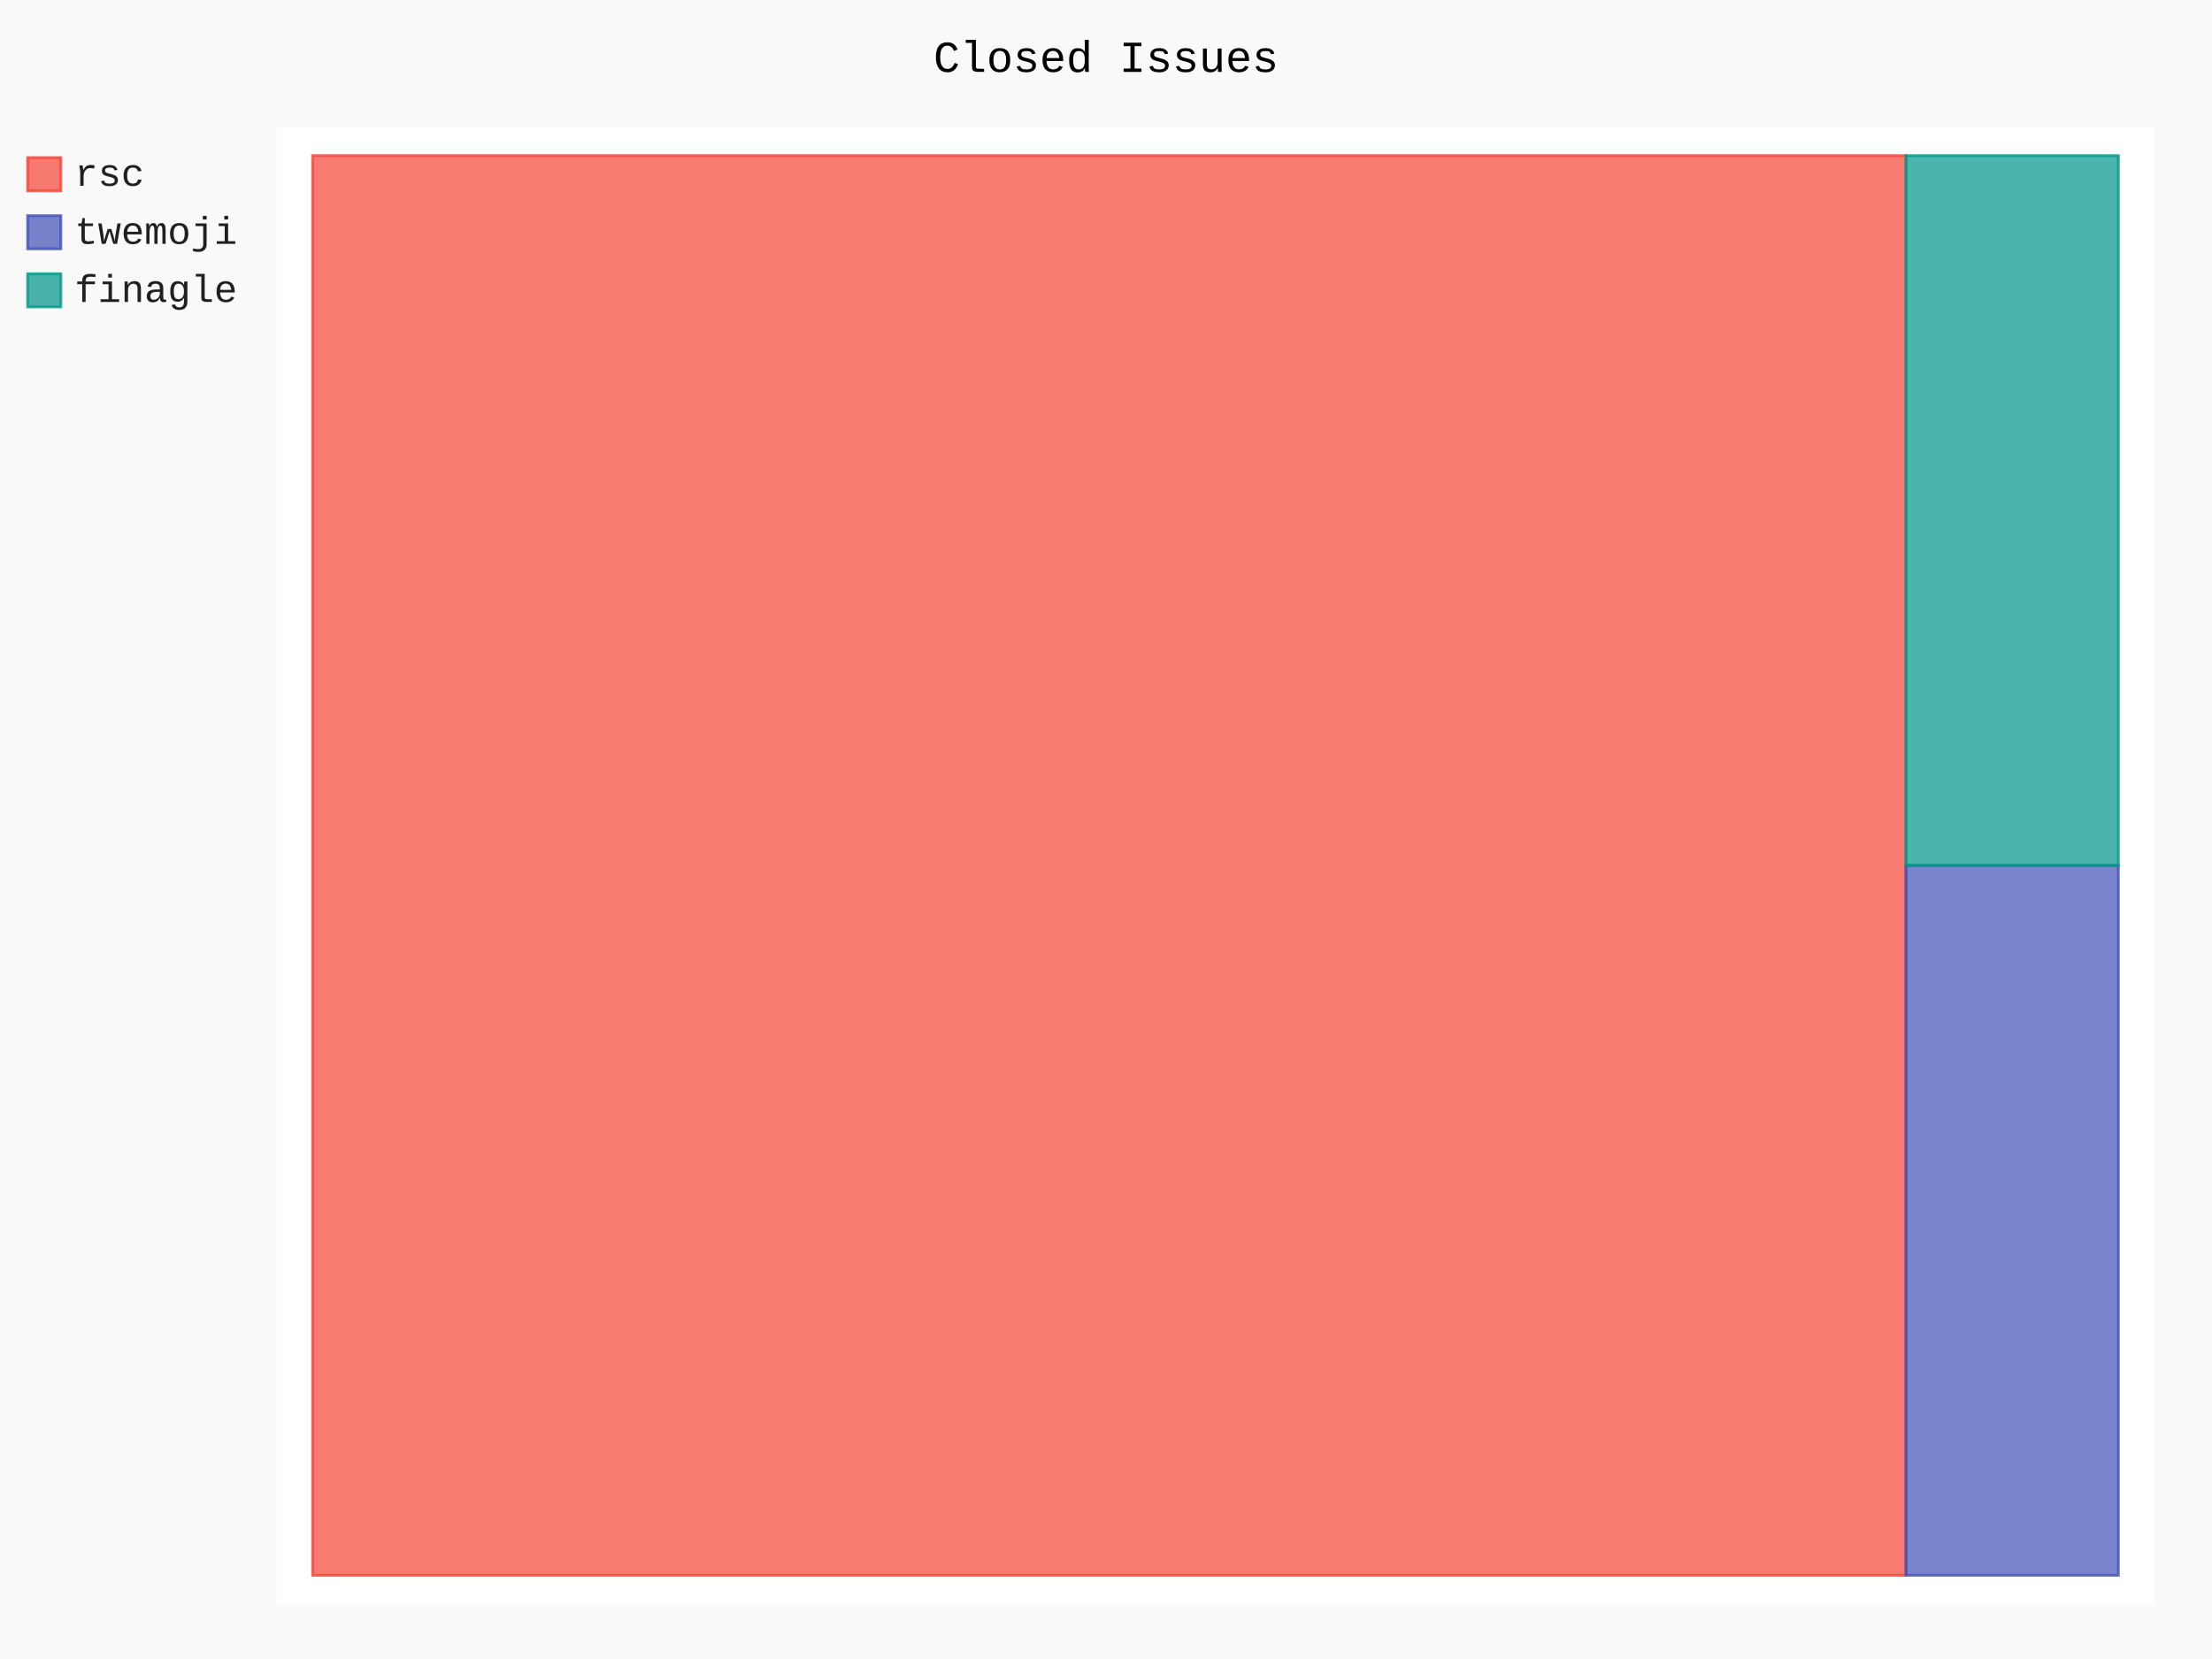
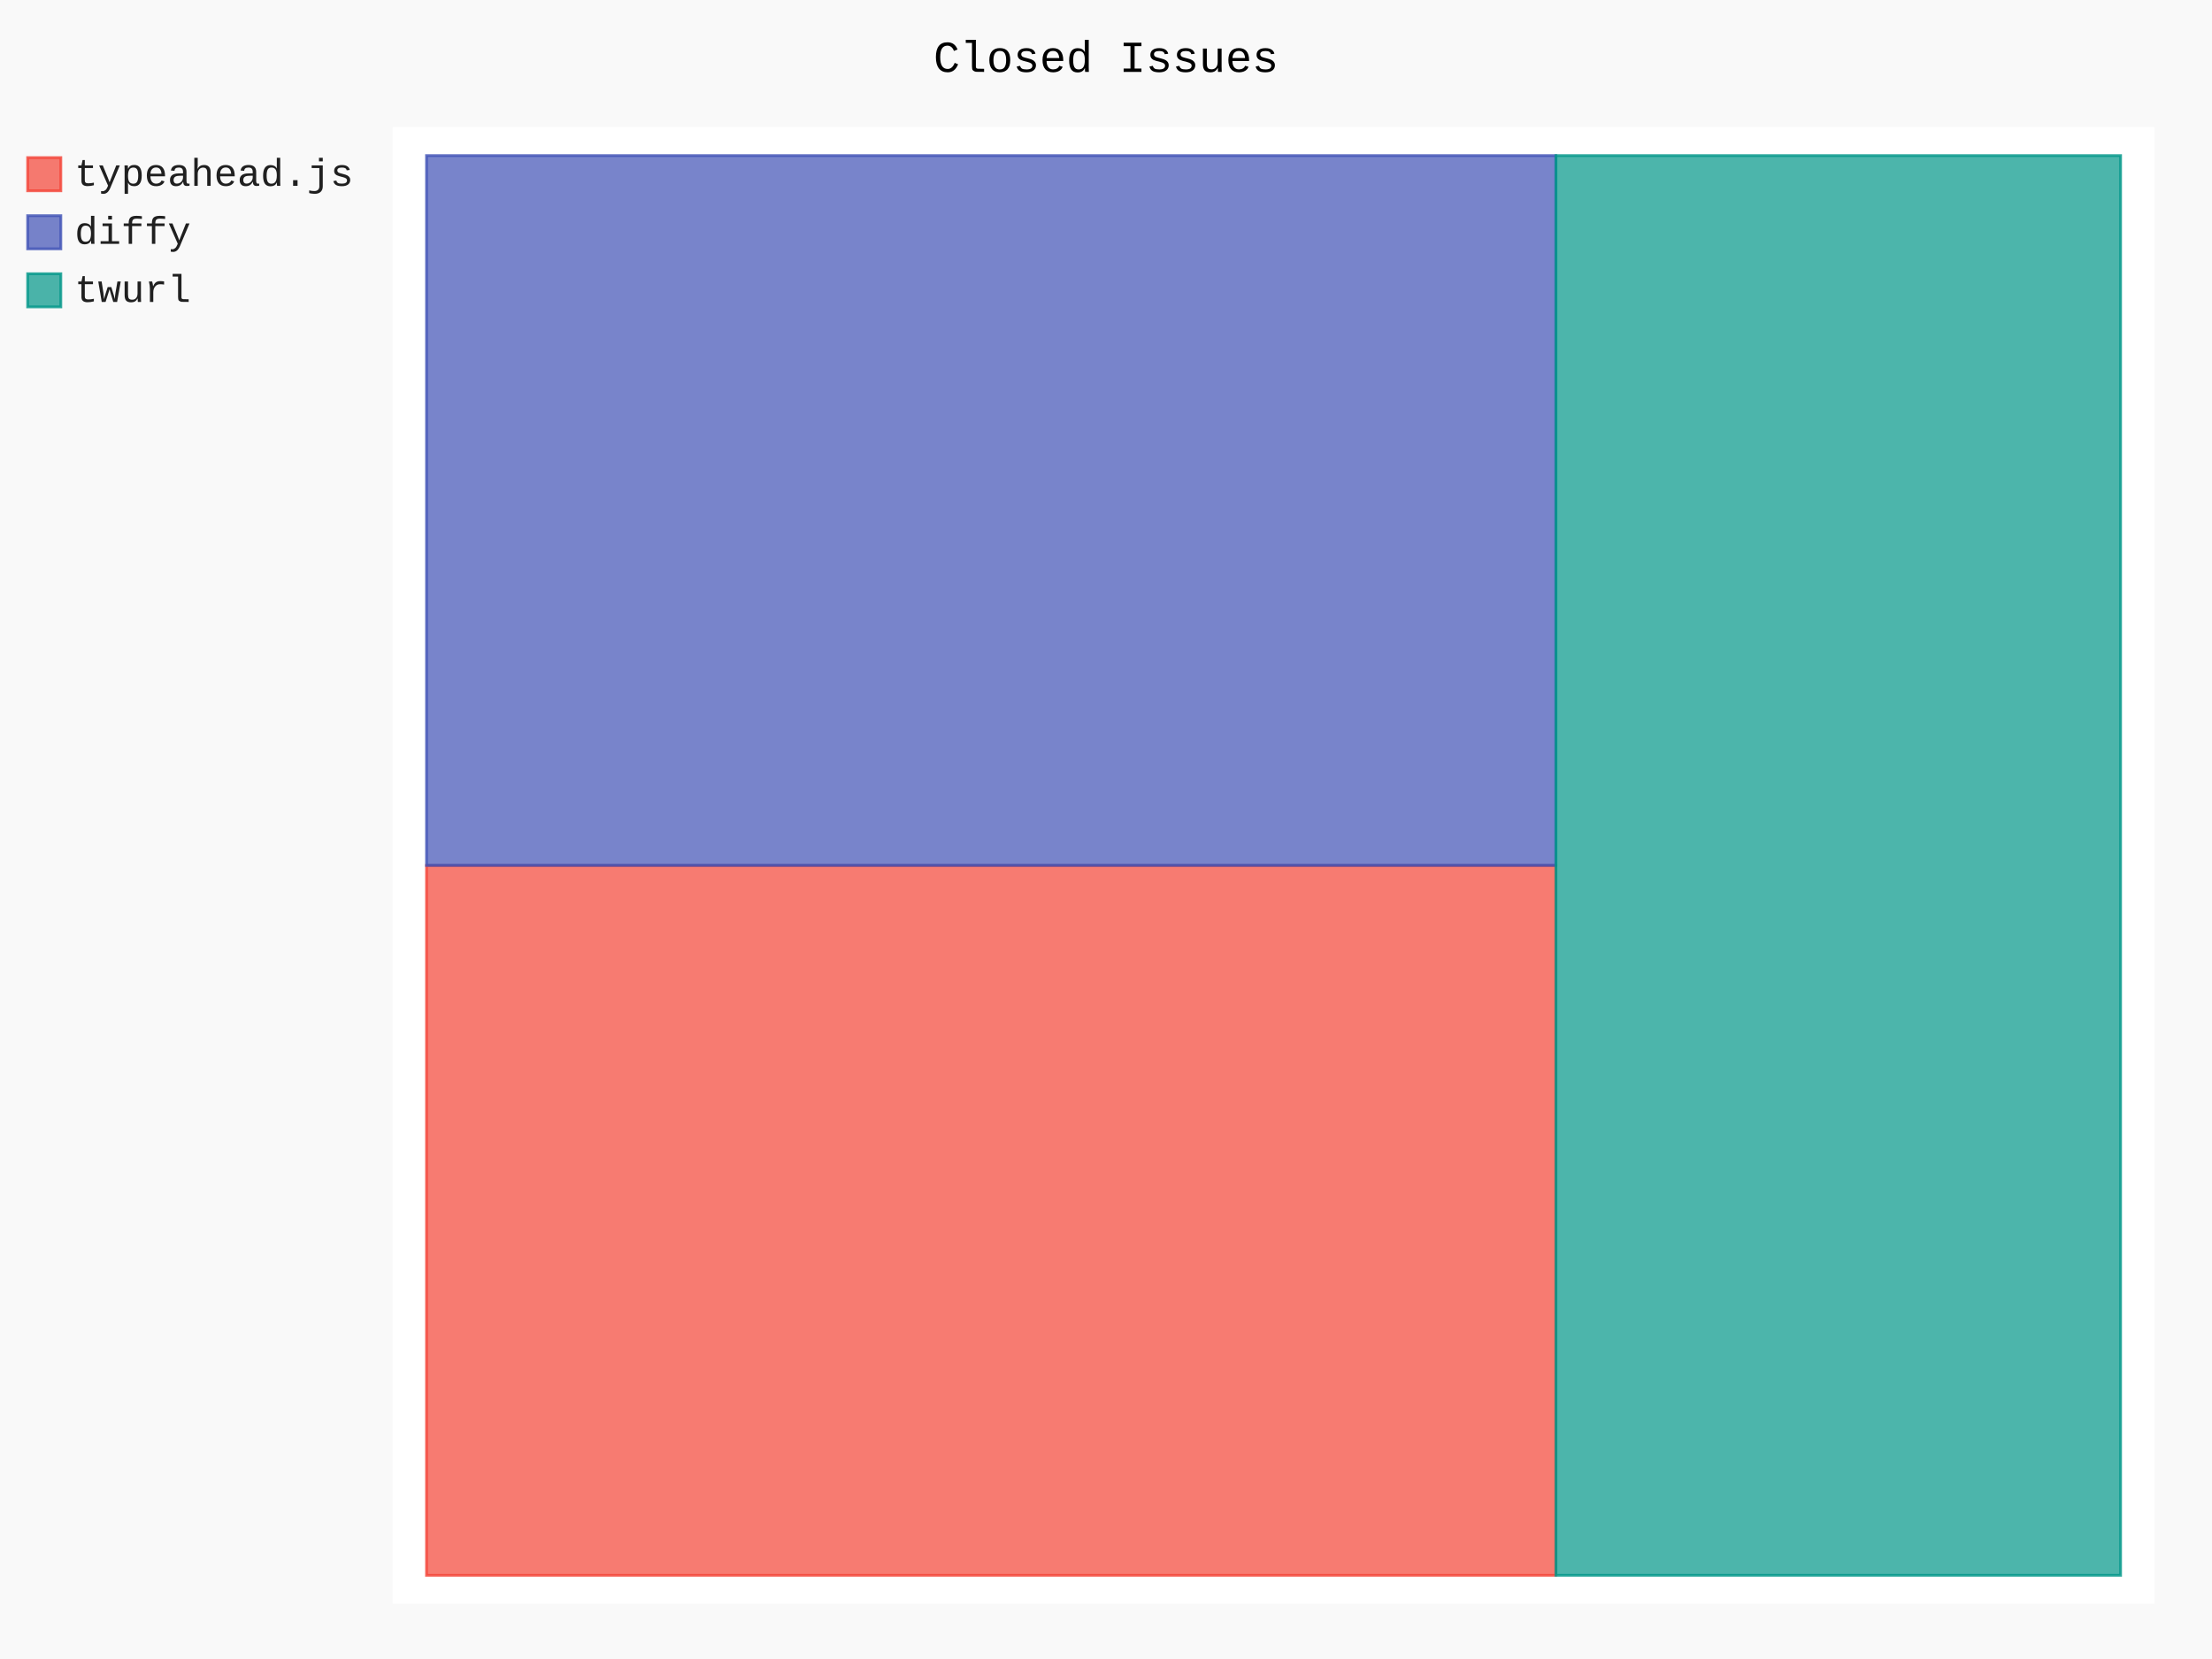
- <svg xmlns="http://www.w3.org/2000/svg" class="pygal-chart" id="chart-9454f267-ff35-48eb-b509-ea4cb71773e5" viewBox="0 0 800 600">
+ <svg xmlns="http://www.w3.org/2000/svg" class="pygal-chart" id="chart-a2f04e04-a091-4b80-a2a2-57d9b106ebd2" viewBox="0 0 800 600">
  <defs>
-     <style type="text/css">#chart-9454f267-ff35-48eb-b509-ea4cb71773e5{-webkit-user-select:none;-webkit-font-smoothing:antialiased;font-family:Consolas,"Liberation Mono",Menlo,Courier,monospace}#chart-9454f267-ff35-48eb-b509-ea4cb71773e5 .title{font-family:Consolas,"Liberation Mono",Menlo,Courier,monospace;font-size:16px}#chart-9454f267-ff35-48eb-b509-ea4cb71773e5 .legends .legend text{font-family:Consolas,"Liberation Mono",Menlo,Courier,monospace;font-size:14px}#chart-9454f267-ff35-48eb-b509-ea4cb71773e5 .axis text{font-family:Consolas,"Liberation Mono",Menlo,Courier,monospace;font-size:10px}#chart-9454f267-ff35-48eb-b509-ea4cb71773e5 .axis text.major{font-family:Consolas,"Liberation Mono",Menlo,Courier,monospace;font-size:10px}#chart-9454f267-ff35-48eb-b509-ea4cb71773e5 .text-overlay text.value{font-family:Consolas,"Liberation Mono",Menlo,Courier,monospace;font-size:16px}#chart-9454f267-ff35-48eb-b509-ea4cb71773e5 .text-overlay text.label{font-family:Consolas,"Liberation Mono",Menlo,Courier,monospace;font-size:10px}#chart-9454f267-ff35-48eb-b509-ea4cb71773e5 .tooltip{font-family:Consolas,"Liberation Mono",Menlo,Courier,monospace;font-size:14px}#chart-9454f267-ff35-48eb-b509-ea4cb71773e5 text.no_data{font-family:Consolas,"Liberation Mono",Menlo,Courier,monospace;font-size:64px}
- #chart-9454f267-ff35-48eb-b509-ea4cb71773e5{background-color:rgba(249,249,249,1)}#chart-9454f267-ff35-48eb-b509-ea4cb71773e5 path,#chart-9454f267-ff35-48eb-b509-ea4cb71773e5 line,#chart-9454f267-ff35-48eb-b509-ea4cb71773e5 rect,#chart-9454f267-ff35-48eb-b509-ea4cb71773e5 circle{-webkit-transition:150ms;-moz-transition:150ms;transition:150ms}#chart-9454f267-ff35-48eb-b509-ea4cb71773e5 .graph &gt; .background{fill:rgba(249,249,249,1)}#chart-9454f267-ff35-48eb-b509-ea4cb71773e5 .plot &gt; .background{fill:rgba(255,255,255,1)}#chart-9454f267-ff35-48eb-b509-ea4cb71773e5 .graph{fill:rgba(0,0,0,.87)}#chart-9454f267-ff35-48eb-b509-ea4cb71773e5 text.no_data{fill:rgba(0,0,0,1)}#chart-9454f267-ff35-48eb-b509-ea4cb71773e5 .title{fill:rgba(0,0,0,1)}#chart-9454f267-ff35-48eb-b509-ea4cb71773e5 .legends .legend text{fill:rgba(0,0,0,.87)}#chart-9454f267-ff35-48eb-b509-ea4cb71773e5 .legends .legend:hover text{fill:rgba(0,0,0,1)}#chart-9454f267-ff35-48eb-b509-ea4cb71773e5 .axis .line{stroke:rgba(0,0,0,1)}#chart-9454f267-ff35-48eb-b509-ea4cb71773e5 .axis .guide.line{stroke:rgba(0,0,0,.54)}#chart-9454f267-ff35-48eb-b509-ea4cb71773e5 .axis .major.line{stroke:rgba(0,0,0,.87)}#chart-9454f267-ff35-48eb-b509-ea4cb71773e5 .axis text.major{fill:rgba(0,0,0,1)}#chart-9454f267-ff35-48eb-b509-ea4cb71773e5 .axis.y .guides:hover .guide.line,#chart-9454f267-ff35-48eb-b509-ea4cb71773e5 .line-graph .axis.x .guides:hover .guide.line,#chart-9454f267-ff35-48eb-b509-ea4cb71773e5 .stackedline-graph .axis.x .guides:hover .guide.line,#chart-9454f267-ff35-48eb-b509-ea4cb71773e5 .xy-graph .axis.x .guides:hover .guide.line{stroke:rgba(0,0,0,1)}#chart-9454f267-ff35-48eb-b509-ea4cb71773e5 .axis .guides:hover text{fill:rgba(0,0,0,1)}#chart-9454f267-ff35-48eb-b509-ea4cb71773e5 .reactive{fill-opacity:.7;stroke-opacity:.8}#chart-9454f267-ff35-48eb-b509-ea4cb71773e5 .ci{stroke:rgba(0,0,0,.87)}#chart-9454f267-ff35-48eb-b509-ea4cb71773e5 .reactive.active,#chart-9454f267-ff35-48eb-b509-ea4cb71773e5 .active .reactive{fill-opacity:.8;stroke-opacity:.9;stroke-width:4}#chart-9454f267-ff35-48eb-b509-ea4cb71773e5 .ci .reactive.active{stroke-width:1.5}#chart-9454f267-ff35-48eb-b509-ea4cb71773e5 .series text{fill:rgba(0,0,0,1)}#chart-9454f267-ff35-48eb-b509-ea4cb71773e5 .tooltip rect{fill:rgba(255,255,255,1);stroke:rgba(0,0,0,1);-webkit-transition:opacity 150ms;-moz-transition:opacity 150ms;transition:opacity 150ms}#chart-9454f267-ff35-48eb-b509-ea4cb71773e5 .tooltip .label{fill:rgba(0,0,0,.87)}#chart-9454f267-ff35-48eb-b509-ea4cb71773e5 .tooltip .label{fill:rgba(0,0,0,.87)}#chart-9454f267-ff35-48eb-b509-ea4cb71773e5 .tooltip .legend{font-size:.8em;fill:rgba(0,0,0,.54)}#chart-9454f267-ff35-48eb-b509-ea4cb71773e5 .tooltip .x_label{font-size:.6em;fill:rgba(0,0,0,1)}#chart-9454f267-ff35-48eb-b509-ea4cb71773e5 .tooltip .xlink{font-size:.5em;text-decoration:underline}#chart-9454f267-ff35-48eb-b509-ea4cb71773e5 .tooltip .value{font-size:1.5em}#chart-9454f267-ff35-48eb-b509-ea4cb71773e5 .bound{font-size:.5em}#chart-9454f267-ff35-48eb-b509-ea4cb71773e5 .max-value{font-size:.75em;fill:rgba(0,0,0,.54)}#chart-9454f267-ff35-48eb-b509-ea4cb71773e5 .map-element{fill:rgba(255,255,255,1);stroke:rgba(0,0,0,.54) !important}#chart-9454f267-ff35-48eb-b509-ea4cb71773e5 .map-element .reactive{fill-opacity:inherit;stroke-opacity:inherit}#chart-9454f267-ff35-48eb-b509-ea4cb71773e5 .color-0,#chart-9454f267-ff35-48eb-b509-ea4cb71773e5 .color-0 a:visited{stroke:#F44336;fill:#F44336}#chart-9454f267-ff35-48eb-b509-ea4cb71773e5 .color-1,#chart-9454f267-ff35-48eb-b509-ea4cb71773e5 .color-1 a:visited{stroke:#3F51B5;fill:#3F51B5}#chart-9454f267-ff35-48eb-b509-ea4cb71773e5 .color-2,#chart-9454f267-ff35-48eb-b509-ea4cb71773e5 .color-2 a:visited{stroke:#009688;fill:#009688}#chart-9454f267-ff35-48eb-b509-ea4cb71773e5 .text-overlay .color-0 text{fill:black}#chart-9454f267-ff35-48eb-b509-ea4cb71773e5 .text-overlay .color-1 text{fill:black}#chart-9454f267-ff35-48eb-b509-ea4cb71773e5 .text-overlay .color-2 text{fill:black}
- #chart-9454f267-ff35-48eb-b509-ea4cb71773e5 text.no_data{text-anchor:middle}#chart-9454f267-ff35-48eb-b509-ea4cb71773e5 .guide.line{fill:none}#chart-9454f267-ff35-48eb-b509-ea4cb71773e5 .centered{text-anchor:middle}#chart-9454f267-ff35-48eb-b509-ea4cb71773e5 .title{text-anchor:middle}#chart-9454f267-ff35-48eb-b509-ea4cb71773e5 .legends .legend text{fill-opacity:1}#chart-9454f267-ff35-48eb-b509-ea4cb71773e5 .axis.x text{text-anchor:middle}#chart-9454f267-ff35-48eb-b509-ea4cb71773e5 .axis.x:not(.web) text[transform]{text-anchor:start}#chart-9454f267-ff35-48eb-b509-ea4cb71773e5 .axis.x:not(.web) text[transform].backwards{text-anchor:end}#chart-9454f267-ff35-48eb-b509-ea4cb71773e5 .axis.y text{text-anchor:end}#chart-9454f267-ff35-48eb-b509-ea4cb71773e5 .axis.y text[transform].backwards{text-anchor:start}#chart-9454f267-ff35-48eb-b509-ea4cb71773e5 .axis.y2 text{text-anchor:start}#chart-9454f267-ff35-48eb-b509-ea4cb71773e5 .axis.y2 text[transform].backwards{text-anchor:end}#chart-9454f267-ff35-48eb-b509-ea4cb71773e5 .axis .guide.line{stroke-dasharray:4,4}#chart-9454f267-ff35-48eb-b509-ea4cb71773e5 .axis .major.guide.line{stroke-dasharray:6,6}#chart-9454f267-ff35-48eb-b509-ea4cb71773e5 .horizontal .axis.y .guide.line,#chart-9454f267-ff35-48eb-b509-ea4cb71773e5 .horizontal .axis.y2 .guide.line,#chart-9454f267-ff35-48eb-b509-ea4cb71773e5 .vertical .axis.x .guide.line{opacity:0}#chart-9454f267-ff35-48eb-b509-ea4cb71773e5 .horizontal .axis.always_show .guide.line,#chart-9454f267-ff35-48eb-b509-ea4cb71773e5 .vertical .axis.always_show .guide.line{opacity:1 !important}#chart-9454f267-ff35-48eb-b509-ea4cb71773e5 .axis.y .guides:hover .guide.line,#chart-9454f267-ff35-48eb-b509-ea4cb71773e5 .axis.y2 .guides:hover .guide.line,#chart-9454f267-ff35-48eb-b509-ea4cb71773e5 .axis.x .guides:hover .guide.line{opacity:1}#chart-9454f267-ff35-48eb-b509-ea4cb71773e5 .axis .guides:hover text{opacity:1}#chart-9454f267-ff35-48eb-b509-ea4cb71773e5 .nofill{fill:none}#chart-9454f267-ff35-48eb-b509-ea4cb71773e5 .subtle-fill{fill-opacity:.2}#chart-9454f267-ff35-48eb-b509-ea4cb71773e5 .dot{stroke-width:1px;fill-opacity:1}#chart-9454f267-ff35-48eb-b509-ea4cb71773e5 .dot.active{stroke-width:5px}#chart-9454f267-ff35-48eb-b509-ea4cb71773e5 .dot.negative{fill:transparent}#chart-9454f267-ff35-48eb-b509-ea4cb71773e5 text,#chart-9454f267-ff35-48eb-b509-ea4cb71773e5 tspan{stroke:none !important}#chart-9454f267-ff35-48eb-b509-ea4cb71773e5 .series text.active{opacity:1}#chart-9454f267-ff35-48eb-b509-ea4cb71773e5 .tooltip rect{fill-opacity:.95;stroke-width:.5}#chart-9454f267-ff35-48eb-b509-ea4cb71773e5 .tooltip text{fill-opacity:1}#chart-9454f267-ff35-48eb-b509-ea4cb71773e5 .showable{visibility:hidden}#chart-9454f267-ff35-48eb-b509-ea4cb71773e5 .showable.shown{visibility:visible}#chart-9454f267-ff35-48eb-b509-ea4cb71773e5 .gauge-background{fill:rgba(229,229,229,1);stroke:none}#chart-9454f267-ff35-48eb-b509-ea4cb71773e5 .bg-lines{stroke:rgba(249,249,249,1);stroke-width:2px}</style>
+     <style type="text/css">#chart-a2f04e04-a091-4b80-a2a2-57d9b106ebd2{-webkit-user-select:none;-webkit-font-smoothing:antialiased;font-family:Consolas,"Liberation Mono",Menlo,Courier,monospace}#chart-a2f04e04-a091-4b80-a2a2-57d9b106ebd2 .title{font-family:Consolas,"Liberation Mono",Menlo,Courier,monospace;font-size:16px}#chart-a2f04e04-a091-4b80-a2a2-57d9b106ebd2 .legends .legend text{font-family:Consolas,"Liberation Mono",Menlo,Courier,monospace;font-size:14px}#chart-a2f04e04-a091-4b80-a2a2-57d9b106ebd2 .axis text{font-family:Consolas,"Liberation Mono",Menlo,Courier,monospace;font-size:10px}#chart-a2f04e04-a091-4b80-a2a2-57d9b106ebd2 .axis text.major{font-family:Consolas,"Liberation Mono",Menlo,Courier,monospace;font-size:10px}#chart-a2f04e04-a091-4b80-a2a2-57d9b106ebd2 .text-overlay text.value{font-family:Consolas,"Liberation Mono",Menlo,Courier,monospace;font-size:16px}#chart-a2f04e04-a091-4b80-a2a2-57d9b106ebd2 .text-overlay text.label{font-family:Consolas,"Liberation Mono",Menlo,Courier,monospace;font-size:10px}#chart-a2f04e04-a091-4b80-a2a2-57d9b106ebd2 .tooltip{font-family:Consolas,"Liberation Mono",Menlo,Courier,monospace;font-size:14px}#chart-a2f04e04-a091-4b80-a2a2-57d9b106ebd2 text.no_data{font-family:Consolas,"Liberation Mono",Menlo,Courier,monospace;font-size:64px}
+ #chart-a2f04e04-a091-4b80-a2a2-57d9b106ebd2{background-color:rgba(249,249,249,1)}#chart-a2f04e04-a091-4b80-a2a2-57d9b106ebd2 path,#chart-a2f04e04-a091-4b80-a2a2-57d9b106ebd2 line,#chart-a2f04e04-a091-4b80-a2a2-57d9b106ebd2 rect,#chart-a2f04e04-a091-4b80-a2a2-57d9b106ebd2 circle{-webkit-transition:150ms;-moz-transition:150ms;transition:150ms}#chart-a2f04e04-a091-4b80-a2a2-57d9b106ebd2 .graph &gt; .background{fill:rgba(249,249,249,1)}#chart-a2f04e04-a091-4b80-a2a2-57d9b106ebd2 .plot &gt; .background{fill:rgba(255,255,255,1)}#chart-a2f04e04-a091-4b80-a2a2-57d9b106ebd2 .graph{fill:rgba(0,0,0,.87)}#chart-a2f04e04-a091-4b80-a2a2-57d9b106ebd2 text.no_data{fill:rgba(0,0,0,1)}#chart-a2f04e04-a091-4b80-a2a2-57d9b106ebd2 .title{fill:rgba(0,0,0,1)}#chart-a2f04e04-a091-4b80-a2a2-57d9b106ebd2 .legends .legend text{fill:rgba(0,0,0,.87)}#chart-a2f04e04-a091-4b80-a2a2-57d9b106ebd2 .legends .legend:hover text{fill:rgba(0,0,0,1)}#chart-a2f04e04-a091-4b80-a2a2-57d9b106ebd2 .axis .line{stroke:rgba(0,0,0,1)}#chart-a2f04e04-a091-4b80-a2a2-57d9b106ebd2 .axis .guide.line{stroke:rgba(0,0,0,.54)}#chart-a2f04e04-a091-4b80-a2a2-57d9b106ebd2 .axis .major.line{stroke:rgba(0,0,0,.87)}#chart-a2f04e04-a091-4b80-a2a2-57d9b106ebd2 .axis text.major{fill:rgba(0,0,0,1)}#chart-a2f04e04-a091-4b80-a2a2-57d9b106ebd2 .axis.y .guides:hover .guide.line,#chart-a2f04e04-a091-4b80-a2a2-57d9b106ebd2 .line-graph .axis.x .guides:hover .guide.line,#chart-a2f04e04-a091-4b80-a2a2-57d9b106ebd2 .stackedline-graph .axis.x .guides:hover .guide.line,#chart-a2f04e04-a091-4b80-a2a2-57d9b106ebd2 .xy-graph .axis.x .guides:hover .guide.line{stroke:rgba(0,0,0,1)}#chart-a2f04e04-a091-4b80-a2a2-57d9b106ebd2 .axis .guides:hover text{fill:rgba(0,0,0,1)}#chart-a2f04e04-a091-4b80-a2a2-57d9b106ebd2 .reactive{fill-opacity:.7;stroke-opacity:.8}#chart-a2f04e04-a091-4b80-a2a2-57d9b106ebd2 .ci{stroke:rgba(0,0,0,.87)}#chart-a2f04e04-a091-4b80-a2a2-57d9b106ebd2 .reactive.active,#chart-a2f04e04-a091-4b80-a2a2-57d9b106ebd2 .active .reactive{fill-opacity:.8;stroke-opacity:.9;stroke-width:4}#chart-a2f04e04-a091-4b80-a2a2-57d9b106ebd2 .ci .reactive.active{stroke-width:1.5}#chart-a2f04e04-a091-4b80-a2a2-57d9b106ebd2 .series text{fill:rgba(0,0,0,1)}#chart-a2f04e04-a091-4b80-a2a2-57d9b106ebd2 .tooltip rect{fill:rgba(255,255,255,1);stroke:rgba(0,0,0,1);-webkit-transition:opacity 150ms;-moz-transition:opacity 150ms;transition:opacity 150ms}#chart-a2f04e04-a091-4b80-a2a2-57d9b106ebd2 .tooltip .label{fill:rgba(0,0,0,.87)}#chart-a2f04e04-a091-4b80-a2a2-57d9b106ebd2 .tooltip .label{fill:rgba(0,0,0,.87)}#chart-a2f04e04-a091-4b80-a2a2-57d9b106ebd2 .tooltip .legend{font-size:.8em;fill:rgba(0,0,0,.54)}#chart-a2f04e04-a091-4b80-a2a2-57d9b106ebd2 .tooltip .x_label{font-size:.6em;fill:rgba(0,0,0,1)}#chart-a2f04e04-a091-4b80-a2a2-57d9b106ebd2 .tooltip .xlink{font-size:.5em;text-decoration:underline}#chart-a2f04e04-a091-4b80-a2a2-57d9b106ebd2 .tooltip .value{font-size:1.5em}#chart-a2f04e04-a091-4b80-a2a2-57d9b106ebd2 .bound{font-size:.5em}#chart-a2f04e04-a091-4b80-a2a2-57d9b106ebd2 .max-value{font-size:.75em;fill:rgba(0,0,0,.54)}#chart-a2f04e04-a091-4b80-a2a2-57d9b106ebd2 .map-element{fill:rgba(255,255,255,1);stroke:rgba(0,0,0,.54) !important}#chart-a2f04e04-a091-4b80-a2a2-57d9b106ebd2 .map-element .reactive{fill-opacity:inherit;stroke-opacity:inherit}#chart-a2f04e04-a091-4b80-a2a2-57d9b106ebd2 .color-0,#chart-a2f04e04-a091-4b80-a2a2-57d9b106ebd2 .color-0 a:visited{stroke:#F44336;fill:#F44336}#chart-a2f04e04-a091-4b80-a2a2-57d9b106ebd2 .color-1,#chart-a2f04e04-a091-4b80-a2a2-57d9b106ebd2 .color-1 a:visited{stroke:#3F51B5;fill:#3F51B5}#chart-a2f04e04-a091-4b80-a2a2-57d9b106ebd2 .color-2,#chart-a2f04e04-a091-4b80-a2a2-57d9b106ebd2 .color-2 a:visited{stroke:#009688;fill:#009688}#chart-a2f04e04-a091-4b80-a2a2-57d9b106ebd2 .text-overlay .color-0 text{fill:black}#chart-a2f04e04-a091-4b80-a2a2-57d9b106ebd2 .text-overlay .color-1 text{fill:black}#chart-a2f04e04-a091-4b80-a2a2-57d9b106ebd2 .text-overlay .color-2 text{fill:black}
+ #chart-a2f04e04-a091-4b80-a2a2-57d9b106ebd2 text.no_data{text-anchor:middle}#chart-a2f04e04-a091-4b80-a2a2-57d9b106ebd2 .guide.line{fill:none}#chart-a2f04e04-a091-4b80-a2a2-57d9b106ebd2 .centered{text-anchor:middle}#chart-a2f04e04-a091-4b80-a2a2-57d9b106ebd2 .title{text-anchor:middle}#chart-a2f04e04-a091-4b80-a2a2-57d9b106ebd2 .legends .legend text{fill-opacity:1}#chart-a2f04e04-a091-4b80-a2a2-57d9b106ebd2 .axis.x text{text-anchor:middle}#chart-a2f04e04-a091-4b80-a2a2-57d9b106ebd2 .axis.x:not(.web) text[transform]{text-anchor:start}#chart-a2f04e04-a091-4b80-a2a2-57d9b106ebd2 .axis.x:not(.web) text[transform].backwards{text-anchor:end}#chart-a2f04e04-a091-4b80-a2a2-57d9b106ebd2 .axis.y text{text-anchor:end}#chart-a2f04e04-a091-4b80-a2a2-57d9b106ebd2 .axis.y text[transform].backwards{text-anchor:start}#chart-a2f04e04-a091-4b80-a2a2-57d9b106ebd2 .axis.y2 text{text-anchor:start}#chart-a2f04e04-a091-4b80-a2a2-57d9b106ebd2 .axis.y2 text[transform].backwards{text-anchor:end}#chart-a2f04e04-a091-4b80-a2a2-57d9b106ebd2 .axis .guide.line{stroke-dasharray:4,4}#chart-a2f04e04-a091-4b80-a2a2-57d9b106ebd2 .axis .major.guide.line{stroke-dasharray:6,6}#chart-a2f04e04-a091-4b80-a2a2-57d9b106ebd2 .horizontal .axis.y .guide.line,#chart-a2f04e04-a091-4b80-a2a2-57d9b106ebd2 .horizontal .axis.y2 .guide.line,#chart-a2f04e04-a091-4b80-a2a2-57d9b106ebd2 .vertical .axis.x .guide.line{opacity:0}#chart-a2f04e04-a091-4b80-a2a2-57d9b106ebd2 .horizontal .axis.always_show .guide.line,#chart-a2f04e04-a091-4b80-a2a2-57d9b106ebd2 .vertical .axis.always_show .guide.line{opacity:1 !important}#chart-a2f04e04-a091-4b80-a2a2-57d9b106ebd2 .axis.y .guides:hover .guide.line,#chart-a2f04e04-a091-4b80-a2a2-57d9b106ebd2 .axis.y2 .guides:hover .guide.line,#chart-a2f04e04-a091-4b80-a2a2-57d9b106ebd2 .axis.x .guides:hover .guide.line{opacity:1}#chart-a2f04e04-a091-4b80-a2a2-57d9b106ebd2 .axis .guides:hover text{opacity:1}#chart-a2f04e04-a091-4b80-a2a2-57d9b106ebd2 .nofill{fill:none}#chart-a2f04e04-a091-4b80-a2a2-57d9b106ebd2 .subtle-fill{fill-opacity:.2}#chart-a2f04e04-a091-4b80-a2a2-57d9b106ebd2 .dot{stroke-width:1px;fill-opacity:1}#chart-a2f04e04-a091-4b80-a2a2-57d9b106ebd2 .dot.active{stroke-width:5px}#chart-a2f04e04-a091-4b80-a2a2-57d9b106ebd2 .dot.negative{fill:transparent}#chart-a2f04e04-a091-4b80-a2a2-57d9b106ebd2 text,#chart-a2f04e04-a091-4b80-a2a2-57d9b106ebd2 tspan{stroke:none !important}#chart-a2f04e04-a091-4b80-a2a2-57d9b106ebd2 .series text.active{opacity:1}#chart-a2f04e04-a091-4b80-a2a2-57d9b106ebd2 .tooltip rect{fill-opacity:.95;stroke-width:.5}#chart-a2f04e04-a091-4b80-a2a2-57d9b106ebd2 .tooltip text{fill-opacity:1}#chart-a2f04e04-a091-4b80-a2a2-57d9b106ebd2 .showable{visibility:hidden}#chart-a2f04e04-a091-4b80-a2a2-57d9b106ebd2 .showable.shown{visibility:visible}#chart-a2f04e04-a091-4b80-a2a2-57d9b106ebd2 .gauge-background{fill:rgba(229,229,229,1);stroke:none}#chart-a2f04e04-a091-4b80-a2a2-57d9b106ebd2 .bg-lines{stroke:rgba(249,249,249,1);stroke-width:2px}</style>
  </defs>
  <g class="graph treemap-graph vertical">
    <rect class="background" height="600" width="800" x="0" y="0" />
-     <g class="plot" transform="translate(100, 46)">
-       <rect class="background" height="534" width="679.2" x="0" y="0" />
+     <g class="plot" transform="translate(142, 46)">
+       <rect class="background" height="534" width="637.2" x="0" y="0" />
      <g class="series serie-0 color-0">
        <g class="rects">
          <g class="rect">
-             <rect class="rect reactive tooltip-trigger" height="513.462" width="576.244" x="13.062" y="10.269" />
+             <rect class="rect reactive tooltip-trigger" height="256.731" width="408.462" x="12.254" y="267.0" />
          </g>
        </g>
      </g>
      <g class="series serie-1 color-1">
        <g class="rects">
          <g class="rect">
-             <rect class="rect reactive tooltip-trigger" height="256.731" width="76.833" x="589.306" y="267" />
+             <rect class="rect reactive tooltip-trigger" height="256.731" width="408.462" x="12.254" y="10.269" />
          </g>
        </g>
      </g>
      <g class="series serie-2 color-2">
        <g class="rects">
          <g class="rect">
-             <rect class="rect reactive tooltip-trigger" height="256.731" width="76.833" x="589.306" y="10.269" />
+             <rect class="rect reactive tooltip-trigger" height="513.462" width="204.231" x="420.715" y="10.269" />
          </g>
        </g>
      </g>
    </g>
    <g class="titles">
      <text class="title plot_title" x="400.0" y="26">Closed Issues</text>
    </g>
-     <g class="plot overlay" transform="translate(100, 46)">
+     <g class="plot overlay" transform="translate(142, 46)">
      <g class="series serie-0 color-0" />
      <g class="series serie-1 color-1" />
      <g class="series serie-2 color-2" />
    </g>
-     <g class="plot text-overlay" transform="translate(100, 46)">
+     <g class="plot text-overlay" transform="translate(142, 46)">
      <g class="series serie-0 color-0" />
      <g class="series serie-1 color-1" />
      <g class="series serie-2 color-2" />
    </g>
-     <g class="plot tooltip-overlay" transform="translate(100, 46)">
+     <g class="plot tooltip-overlay" transform="translate(142, 46)">
      <g class="tooltip" style="opacity: 0" transform="translate(0 0)">
        <rect class="tooltip-box" height="0" rx="0" ry="0" width="0" />
        <g class="text" />
      </g>
    </g>
    <g class="legends" transform="translate(10, 56)">
      <g class="legend reactive activate-serie" id="activate-serie-0">
        <rect class="color-0 reactive" height="12" width="12" x="0.0" y="1.0" />
-         <text x="17.0" y="11.2">rsc</text>
+         <text x="17.0" y="11.2">typeahead.js</text>
      </g>
      <g class="legend reactive activate-serie" id="activate-serie-1">
        <rect class="color-1 reactive" height="12" width="12" x="0.0" y="22.0" />
-         <text x="17.0" y="32.2">twemoji</text>
+         <text x="17.0" y="32.2">diffy</text>
      </g>
      <g class="legend reactive activate-serie" id="activate-serie-2">
        <rect class="color-2 reactive" height="12" width="12" x="0.0" y="43.0" />
-         <text x="17.0" y="53.2">finagle</text>
+         <text x="17.0" y="53.2">twurl</text>
      </g>
    </g>
    <g class="legends" transform="translate(790, 56)" />
  </g>
</svg>
